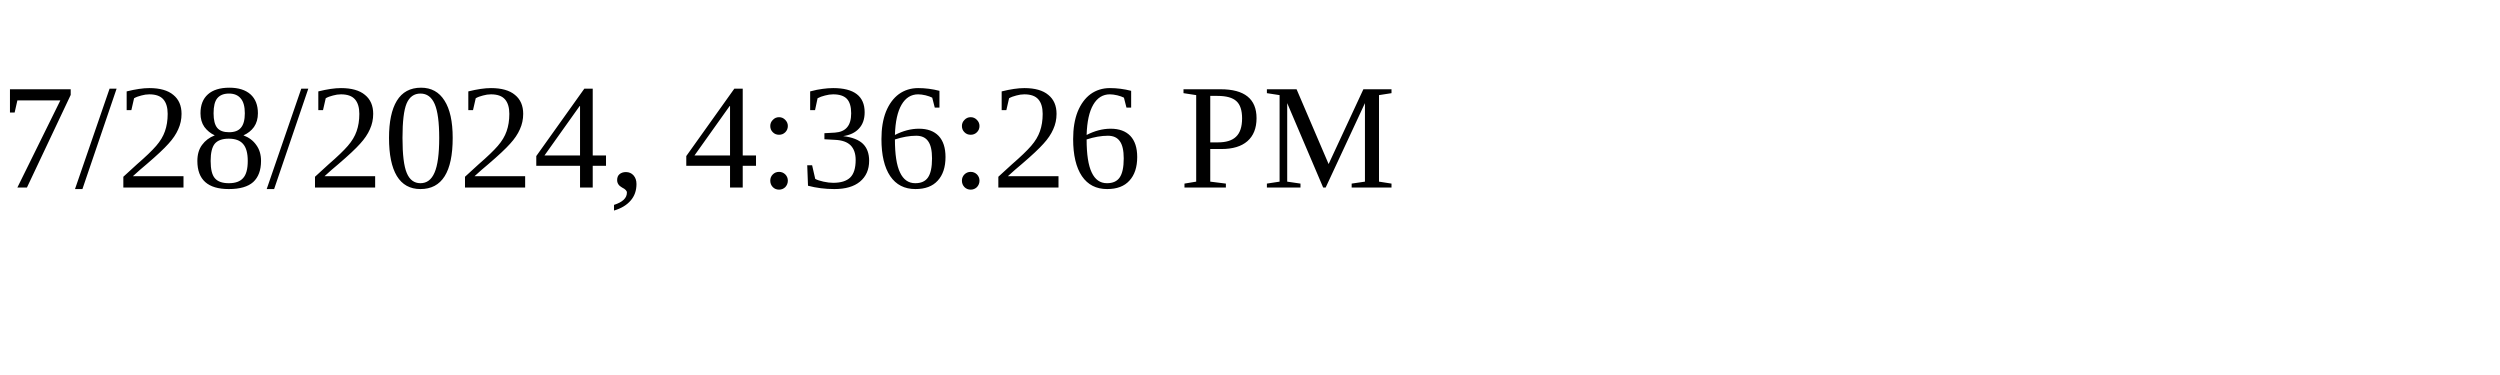
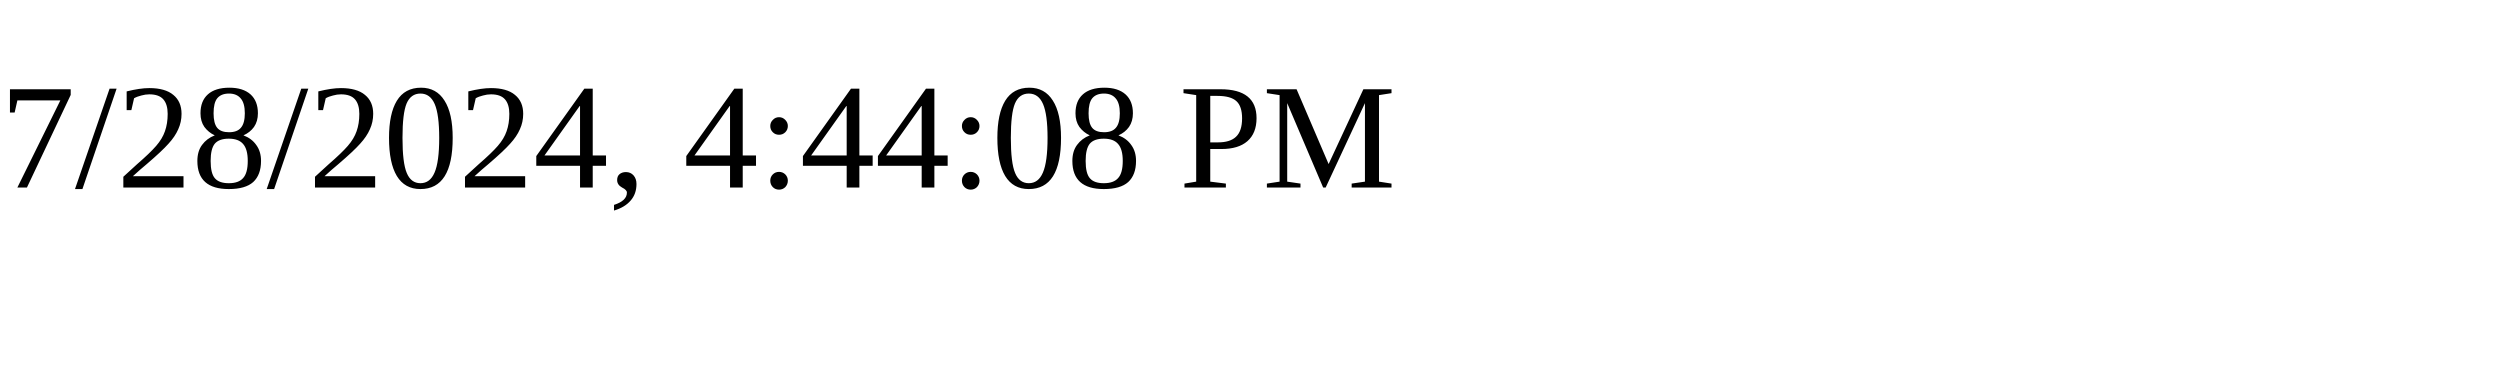
<svg xmlns="http://www.w3.org/2000/svg" height="30" width="200">
-   <text x="0" y="15">7/28/2024, 4:36:26 PM</text>
+   <text x="0" y="15">7/28/2024, 4:44:08 PM</text>
</svg>
